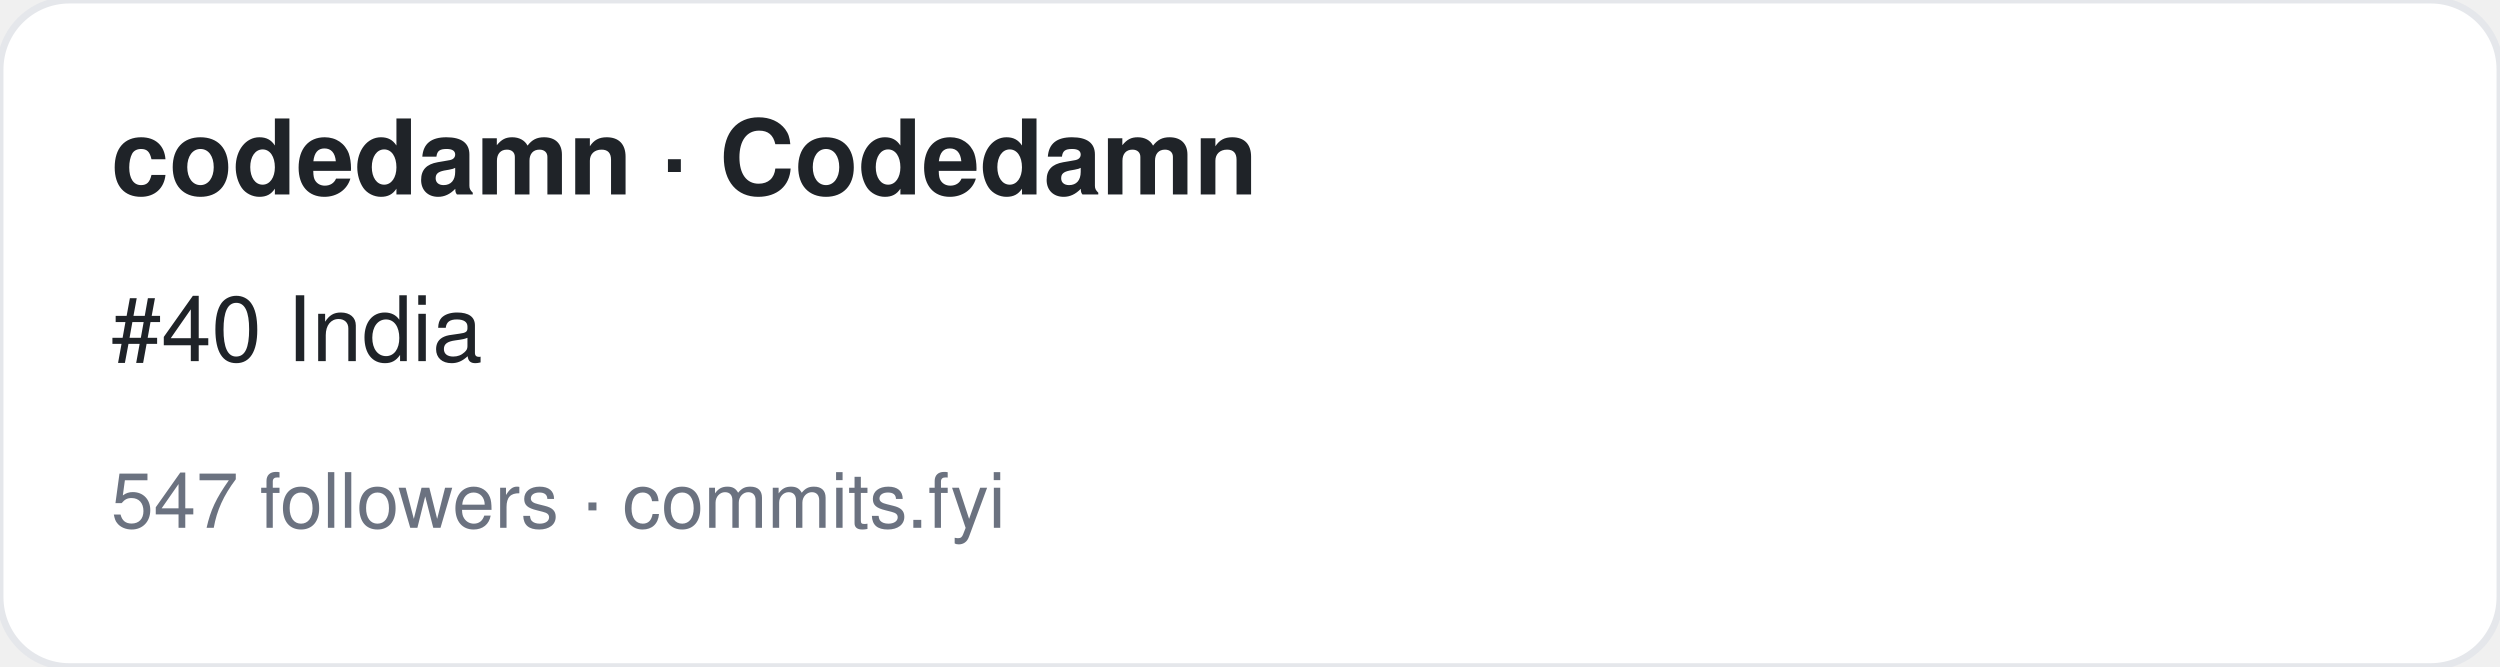
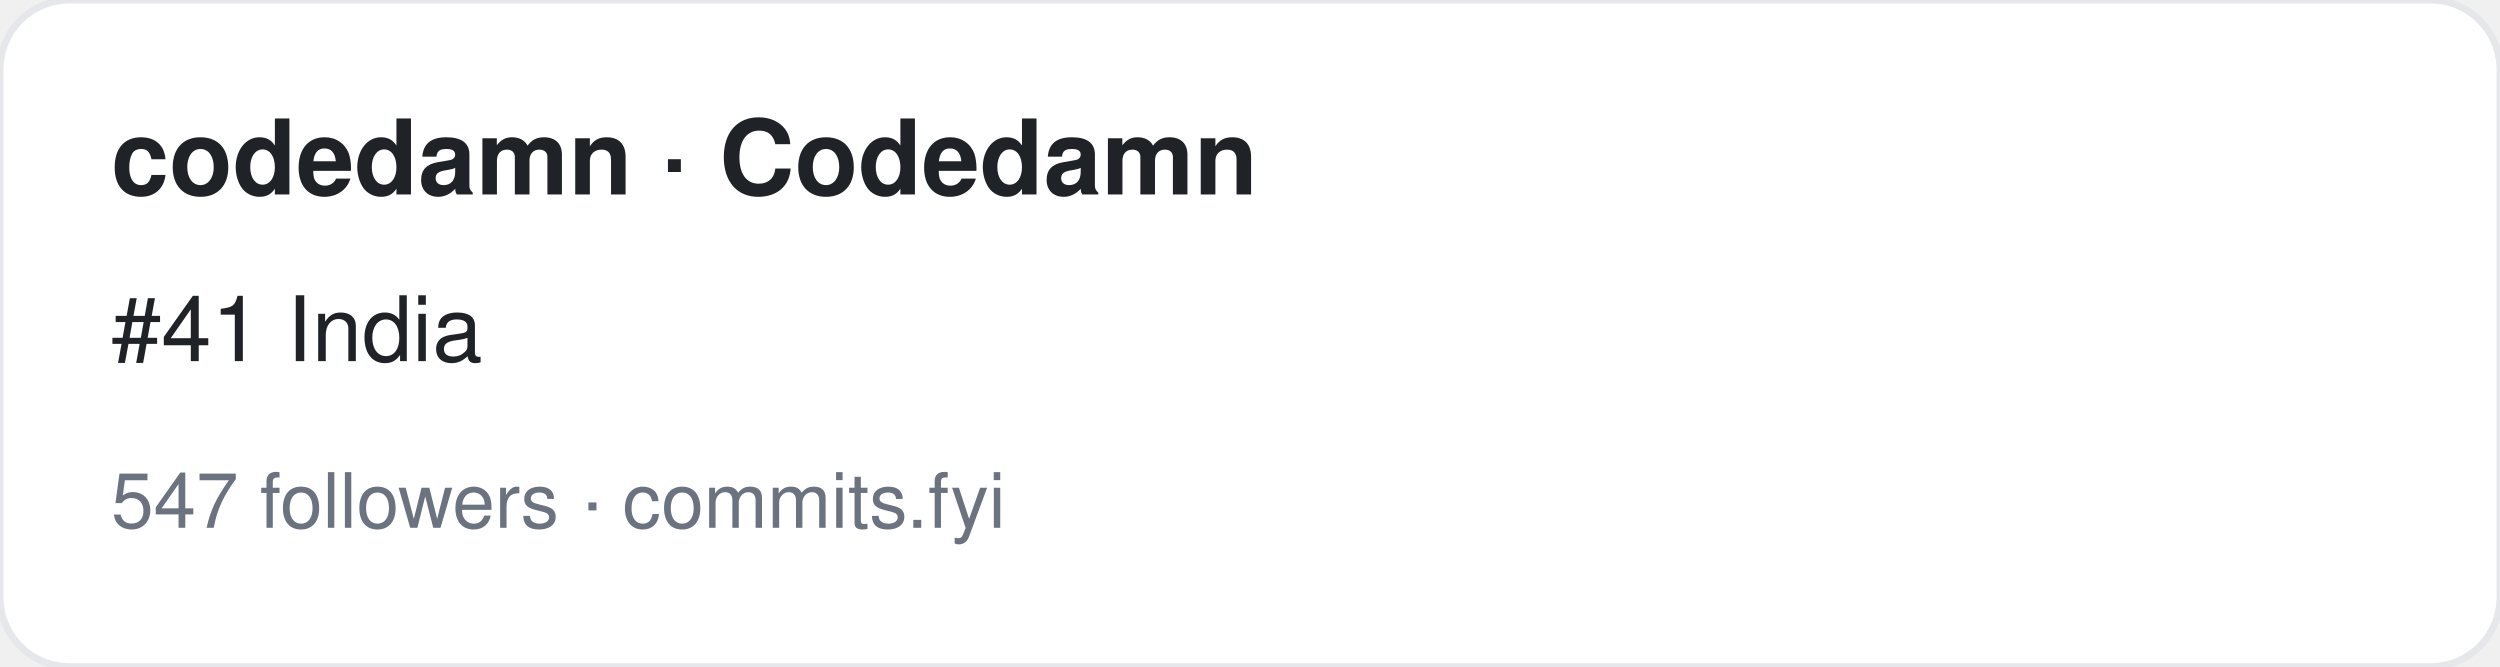
<svg xmlns="http://www.w3.org/2000/svg" width="360" height="96" viewBox="0 0 360 96" font-family="-apple-system,BlinkMacSystemFont,Segoe UI,Helvetica,Arial,sans-serif">
  <rect width="360" height="96" rx="10" fill="#ffffff" stroke="#e5e7eb" />
  <text x="16" y="28" font-size="15" font-weight="700" fill="#1f2328">codedamn · Codedamn</text>
-   <text x="16" y="52" font-size="13" fill="#1f2328">#40 India</text>
+   <text x="16" y="52" font-size="13" fill="#1f2328">#41 India</text>
  <text x="16" y="76" font-size="11" fill="#6b7280">547 followers · commits.fyi</text>
</svg>
